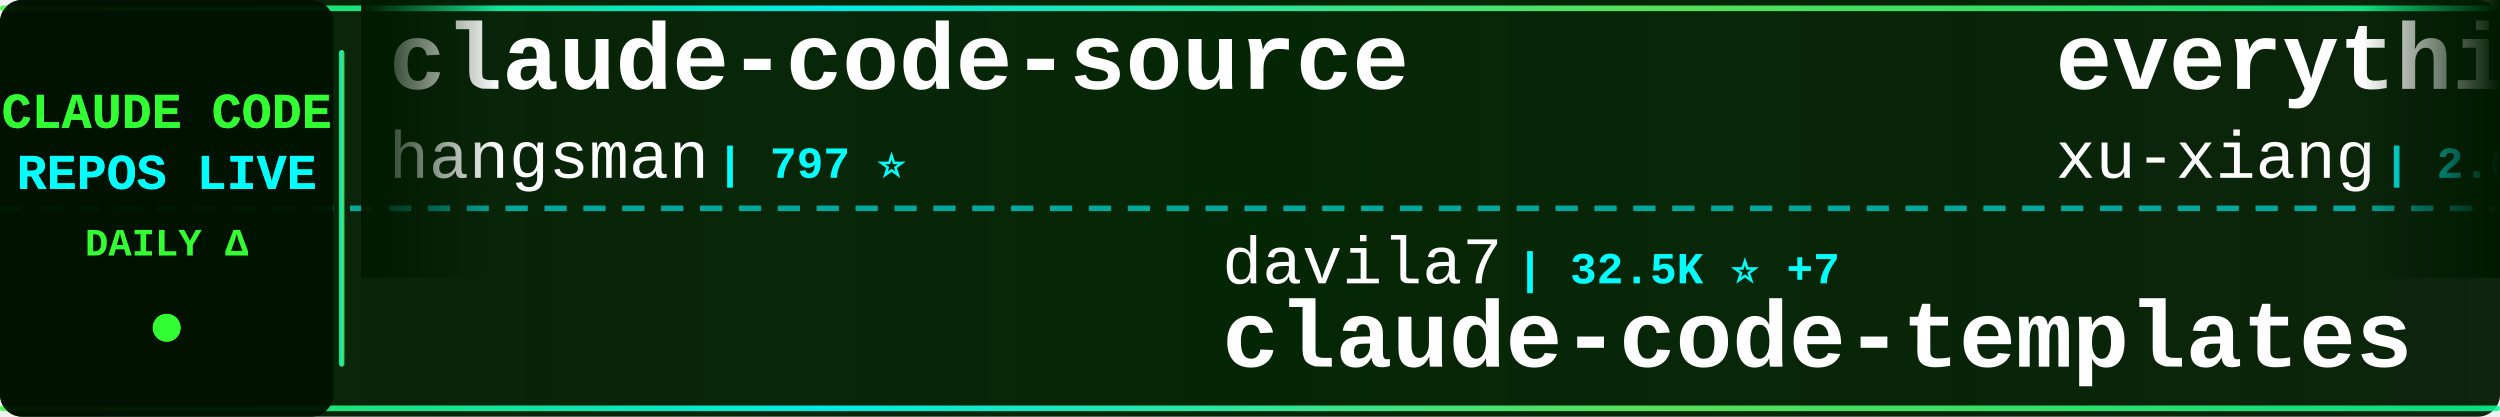
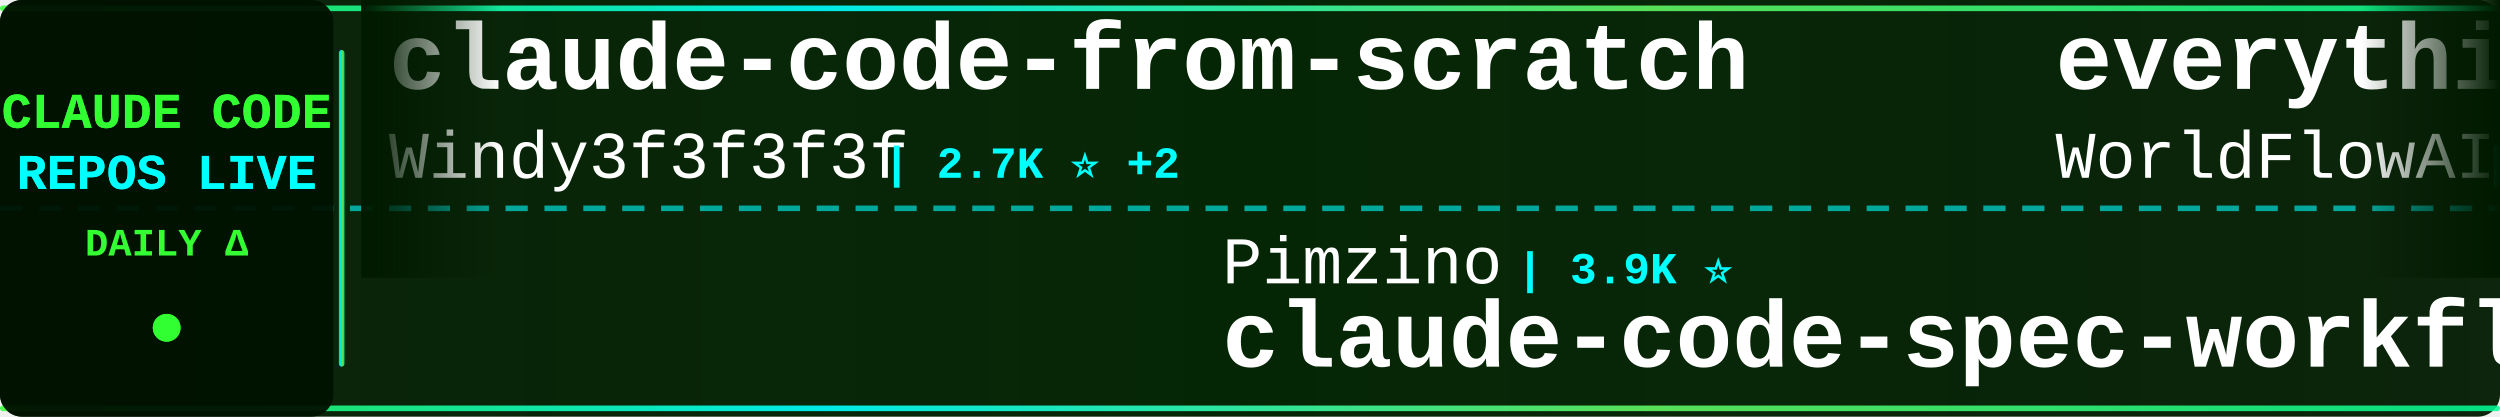
<svg xmlns="http://www.w3.org/2000/svg" width="900" height="150">
  <defs>
    <linearGradient id="tickerBg" x1="0%" y1="0%" x2="100%" y2="0%">
      <stop offset="0%" style="stop-color:#001a00;stop-opacity:0.95" />
      <stop offset="50%" style="stop-color:#002200;stop-opacity:0.98" />
      <stop offset="100%" style="stop-color:#001a00;stop-opacity:0.95" />
    </linearGradient>
    <linearGradient id="borderGrad" x1="0%" y1="0%" x2="100%" y2="0%">
      <stop offset="0%" style="stop-color:#33ff33;stop-opacity:0.85">
        <animate attributeName="stop-opacity" values="0.85;1;0.85" dur="2s" repeatCount="indefinite" />
      </stop>
      <stop offset="33%" style="stop-color:#00ffff;stop-opacity:0.9">
        <animate attributeName="stop-opacity" values="0.9;1;0.9" dur="2.2s" repeatCount="indefinite" />
      </stop>
      <stop offset="66%" style="stop-color:#66ff66;stop-opacity:0.85">
        <animate attributeName="stop-opacity" values="0.85;1;0.85" dur="1.8s" repeatCount="indefinite" />
      </stop>
      <stop offset="100%" style="stop-color:#00ff99;stop-opacity:0.85">
        <animate attributeName="stop-opacity" values="0.85;1;0.85" dur="2s" repeatCount="indefinite" />
      </stop>
    </linearGradient>
    <filter id="textGlow">
      <feGaussianBlur stdDeviation="0.1" result="coloredBlur" />
      <feMerge>
        <feMergeNode in="coloredBlur" />
        <feMergeNode in="SourceGraphic" />
      </feMerge>
    </filter>
    <filter id="metricGlow">
      <feGaussianBlur stdDeviation="0.2" result="coloredBlur" />
      <feMerge>
        <feMergeNode in="coloredBlur" />
        <feMergeNode in="SourceGraphic" />
      </feMerge>
    </filter>
    <linearGradient id="leftFade" x1="0%" y1="0%" x2="100%" y2="0%">
      <stop offset="0%" style="stop-color:#001a00;stop-opacity:1" />
      <stop offset="100%" style="stop-color:#001a00;stop-opacity:0" />
    </linearGradient>
    <linearGradient id="rightFade" x1="0%" y1="0%" x2="100%" y2="0%">
      <stop offset="0%" style="stop-color:#001a00;stop-opacity:0" />
      <stop offset="100%" style="stop-color:#001a00;stop-opacity:1" />
    </linearGradient>
  </defs>
  <rect width="900" height="150" fill="url(#tickerBg)" rx="8" />
  <rect x="0" y="2" width="900" height="2" fill="url(#borderGrad)" rx="1" />
  <rect x="0" y="146" width="900" height="2" fill="url(#borderGrad)" rx="1" />
  <line x1="0" y1="75" x2="900" y2="75" stroke="#00ffff" stroke-width="2" stroke-dasharray="8 6" opacity="0.6" />
  <rect x="0" y="0" width="120" height="150" fill="#001100" opacity="0.95" rx="8" />
  <text x="60" y="46" font-family="'Courier New', monospace" font-size="18" font-weight="bold" fill="#33ff33" text-anchor="middle" filter="url(#textGlow)">
    CLAUDE CODE
  </text>
  <text x="60" y="68" font-family="'Courier New', monospace" font-size="18" font-weight="bold" fill="#00ffff" text-anchor="middle" filter="url(#textGlow)">
    REPOS LIVE
  </text>
  <text x="60" y="92" font-family="'Courier New', monospace" font-size="14" font-weight="bold" fill="#33ff33" text-anchor="middle">
    DAILY Δ
  </text>
  <circle cx="60" cy="118" r="5" fill="#33ff33" filter="url(#metricGlow)">
    <animate attributeName="r" values="4;6;4" dur="1.5s" repeatCount="indefinite" />
    <animate attributeName="opacity" values="0.6;1;0.6" dur="1.5s" repeatCount="indefinite" />
  </circle>
  <rect x="122" y="18" width="2" height="114" fill="url(#borderGrad)" rx="1" />
  <clipPath id="tickerClip">
    <rect x="130" y="0" width="770" height="150" />
  </clipPath>
  <g clip-path="url(#tickerClip)">
    <g id="tickerItems">
      <animateTransform attributeName="transform" attributeType="XML" type="translate" from="0 0" to="-3000 0" dur="54s" repeatCount="indefinite" />
      <g transform="translate(0, 0)">
-         <text x="140" y="32" font-family="'Courier New', monospace" font-size="34" font-weight="bold" fill="#ffffff">claude-code-source</text>
-         <text x="140" y="64" font-family="'Courier New', monospace" font-size="24" font-weight="normal" fill="#ffffff" opacity="1.0">hangsman</text>
-         <text x="258" y="64" font-family="'Courier New', monospace" font-size="16" font-weight="bold" fill="#00ffff"> | 797 ⭐</text>
+         <text x="140" y="32" font-family="'Courier New', monospace" font-size="34" font-weight="bold" fill="#ffffff">claude-code-from-scratch</text>
+         <text x="140" y="64" font-family="'Courier New', monospace" font-size="24" font-weight="normal" fill="#ffffff" opacity="1.0">Windy3f3f3f3f</text>
+         <text x="318" y="64" font-family="'Courier New', monospace" font-size="16" font-weight="bold" fill="#00ffff"> | 2.7K ⭐ +2</text>
      </g>
      <g transform="translate(300, 0)">
-         <text x="140" y="102" font-family="'Courier New', monospace" font-size="24" font-weight="normal" fill="#ffffff" opacity="1.0">davila7</text>
-         <text x="246" y="102" font-family="'Courier New', monospace" font-size="16" font-weight="bold" fill="#00ffff"> | 32.5K ⭐ +7</text>
-         <text x="140" y="132" font-family="'Courier New', monospace" font-size="34" font-weight="bold" fill="#ffffff">claude-code-templates</text>
+         <text x="140" y="102" font-family="'Courier New', monospace" font-size="24" font-weight="normal" fill="#ffffff" opacity="1.0">Pimzino</text>
+         <text x="246" y="102" font-family="'Courier New', monospace" font-size="16" font-weight="bold" fill="#00ffff"> | 3.9K ⭐</text>
+         <text x="140" y="132" font-family="'Courier New', monospace" font-size="34" font-weight="bold" fill="#ffffff">claude-code-spec-workflo...</text>
      </g>
      <g transform="translate(600, 0)">
-         <text x="140" y="32" font-family="'Courier New', monospace" font-size="34" font-weight="bold" fill="#ffffff">everything-claude-code-z...</text>
-         <text x="140" y="64" font-family="'Courier New', monospace" font-size="24" font-weight="normal" fill="#ffffff" opacity="1.0">xu-xiang</text>
-         <text x="258" y="64" font-family="'Courier New', monospace" font-size="16" font-weight="bold" fill="#00ffff"> | 2.0K ⭐</text>
+         <text x="140" y="32" font-family="'Courier New', monospace" font-size="34" font-weight="bold" fill="#ffffff">everything-claude-code</text>
+         <text x="140" y="64" font-family="'Courier New', monospace" font-size="24" font-weight="normal" fill="#ffffff" opacity="1.0">WorldFlowAI</text>
+         <text x="294" y="64" font-family="'Courier New', monospace" font-size="16" font-weight="bold" fill="#00ffff"> | 4.3K ⭐ +12</text>
      </g>
      <g transform="translate(900, 0)">
-         <text x="140" y="102" font-family="'Courier New', monospace" font-size="24" font-weight="normal" fill="#ffffff" opacity="1.0">SeemSeam</text>
-         <text x="258" y="102" font-family="'Courier New', monospace" font-size="16" font-weight="bold" fill="#00ffff"> | 3.6K ⭐ +2</text>
-         <text x="140" y="132" font-family="'Courier New', monospace" font-size="34" font-weight="bold" fill="#ffffff">claude_codex_bridge</text>
+         <text x="140" y="102" font-family="'Courier New', monospace" font-size="24" font-weight="normal" fill="#ffffff" opacity="1.0">pengchengneo</text>
+         <text x="306" y="102" font-family="'Courier New', monospace" font-size="16" font-weight="bold" fill="#00ffff"> | 1.8K ⭐ +1</text>
+         <text x="140" y="132" font-family="'Courier New', monospace" font-size="34" font-weight="bold" fill="#ffffff">Claude-Code</text>
      </g>
      <g transform="translate(1200, 0)">
-         <text x="140" y="32" font-family="'Courier New', monospace" font-size="34" font-weight="bold" fill="#ffffff">claude-code-webui</text>
-         <text x="140" y="64" font-family="'Courier New', monospace" font-size="24" font-weight="normal" fill="#ffffff" opacity="1.0">sugyan</text>
-         <text x="234" y="64" font-family="'Courier New', monospace" font-size="16" font-weight="bold" fill="#00ffff"> | 1.1K ⭐</text>
+         <text x="140" y="32" font-family="'Courier New', monospace" font-size="34" font-weight="bold" fill="#ffffff">claude-code-router</text>
+         <text x="140" y="64" font-family="'Courier New', monospace" font-size="24" font-weight="normal" fill="#ffffff" opacity="1.0">musistudio</text>
+         <text x="282" y="64" font-family="'Courier New', monospace" font-size="16" font-weight="bold" fill="#00ffff"> | 37.6K ⭐ +5</text>
      </g>
      <g transform="translate(1500, 0)">
-         <text x="140" y="102" font-family="'Courier New', monospace" font-size="24" font-weight="normal" fill="#ffffff" opacity="1.0">Chachamaru127</text>
-         <text x="318" y="102" font-family="'Courier New', monospace" font-size="16" font-weight="bold" fill="#00ffff"> | 3.2K ⭐</text>
-         <text x="140" y="132" font-family="'Courier New', monospace" font-size="34" font-weight="bold" fill="#ffffff">claude-code-harness</text>
+         <text x="140" y="102" font-family="'Courier New', monospace" font-size="24" font-weight="normal" fill="#ffffff" opacity="1.0">VineeTagarwaL-code</text>
+         <text x="378" y="102" font-family="'Courier New', monospace" font-size="16" font-weight="bold" fill="#00ffff"> | 273 ⭐</text>
+         <text x="140" y="132" font-family="'Courier New', monospace" font-size="34" font-weight="bold" fill="#ffffff">claude-code</text>
      </g>
      <g transform="translate(1800, 0)">
-         <text x="140" y="32" font-family="'Courier New', monospace" font-size="34" font-weight="bold" fill="#ffffff">Open-ClaudeCode</text>
-         <text x="140" y="64" font-family="'Courier New', monospace" font-size="24" font-weight="normal" fill="#ffffff" opacity="1.0">LING71671</text>
-         <text x="270" y="64" font-family="'Courier New', monospace" font-size="16" font-weight="bold" fill="#00ffff"> | 961 ⭐</text>
+         <text x="140" y="32" font-family="'Courier New', monospace" font-size="34" font-weight="bold" fill="#ffffff">collection-claude-code-s...</text>
+         <text x="140" y="64" font-family="'Courier New', monospace" font-size="24" font-weight="normal" fill="#ffffff" opacity="1.0">chauncygu</text>
+         <text x="270" y="64" font-family="'Courier New', monospace" font-size="16" font-weight="bold" fill="#00ffff"> | 2.8K ⭐</text>
      </g>
      <g transform="translate(2100, 0)">
-         <text x="140" y="102" font-family="'Courier New', monospace" font-size="24" font-weight="normal" fill="#ffffff" opacity="1.0">feiskyer</text>
-         <text x="258" y="102" font-family="'Courier New', monospace" font-size="16" font-weight="bold" fill="#00ffff"> | 1.7K ⭐</text>
-         <text x="140" y="132" font-family="'Courier New', monospace" font-size="34" font-weight="bold" fill="#ffffff">claude-code-settings</text>
+         <text x="140" y="102" font-family="'Courier New', monospace" font-size="24" font-weight="normal" fill="#ffffff" opacity="1.0">anthropics</text>
+         <text x="282" y="102" font-family="'Courier New', monospace" font-size="16" font-weight="bold" fill="#00ffff"> | 6.3K ⭐</text>
+         <text x="140" y="132" font-family="'Courier New', monospace" font-size="34" font-weight="bold" fill="#ffffff">claude-code-security-rev...</text>
      </g>
      <g transform="translate(2400, 0)">
-         <text x="140" y="32" font-family="'Courier New', monospace" font-size="34" font-weight="bold" fill="#ffffff">claude-code-workflows</text>
-         <text x="140" y="64" font-family="'Courier New', monospace" font-size="24" font-weight="normal" fill="#ffffff" opacity="1.0">OneRedOak</text>
-         <text x="270" y="64" font-family="'Courier New', monospace" font-size="16" font-weight="bold" fill="#00ffff"> | 3.9K ⭐ +1</text>
+         <text x="140" y="32" font-family="'Courier New', monospace" font-size="34" font-weight="bold" fill="#ffffff">Claude-Code</text>
+         <text x="140" y="64" font-family="'Courier New', monospace" font-size="24" font-weight="normal" fill="#ffffff" opacity="1.0">KPR111</text>
+         <text x="234" y="64" font-family="'Courier New', monospace" font-size="16" font-weight="bold" fill="#00ffff"> | 18 ⭐</text>
      </g>
      <g transform="translate(2700, 0)">
-         <text x="140" y="102" font-family="'Courier New', monospace" font-size="24" font-weight="normal" fill="#ffffff" opacity="1.0">shareAI-lab</text>
-         <text x="294" y="102" font-family="'Courier New', monospace" font-size="16" font-weight="bold" fill="#00ffff"> | 78.1K ⭐ +20</text>
-         <text x="140" y="132" font-family="'Courier New', monospace" font-size="34" font-weight="bold" fill="#ffffff">learn-claude-code</text>
+         <text x="140" y="102" font-family="'Courier New', monospace" font-size="24" font-weight="normal" fill="#ffffff" opacity="1.0">edmund-io</text>
+         <text x="270" y="102" font-family="'Courier New', monospace" font-size="16" font-weight="bold" fill="#00ffff"> | 1.5K ⭐</text>
+         <text x="140" y="132" font-family="'Courier New', monospace" font-size="34" font-weight="bold" fill="#ffffff">edmunds-claude-code</text>
      </g>
      <g transform="translate(3000, 0)">
-         <text x="140" y="32" font-family="'Courier New', monospace" font-size="34" font-weight="bold" fill="#ffffff">claude-code-source</text>
-         <text x="140" y="64" font-family="'Courier New', monospace" font-size="24" font-weight="normal" fill="#ffffff" opacity="1.0">hangsman</text>
-         <text x="258" y="64" font-family="'Courier New', monospace" font-size="16" font-weight="bold" fill="#00ffff"> | 797 ⭐</text>
+         <text x="140" y="32" font-family="'Courier New', monospace" font-size="34" font-weight="bold" fill="#ffffff">claude-code-from-scratch</text>
+         <text x="140" y="64" font-family="'Courier New', monospace" font-size="24" font-weight="normal" fill="#ffffff" opacity="1.0">Windy3f3f3f3f</text>
+         <text x="318" y="64" font-family="'Courier New', monospace" font-size="16" font-weight="bold" fill="#00ffff"> | 2.7K ⭐ +2</text>
      </g>
      <g transform="translate(3300, 0)">
-         <text x="140" y="102" font-family="'Courier New', monospace" font-size="24" font-weight="normal" fill="#ffffff" opacity="1.0">davila7</text>
-         <text x="246" y="102" font-family="'Courier New', monospace" font-size="16" font-weight="bold" fill="#00ffff"> | 32.5K ⭐ +7</text>
-         <text x="140" y="132" font-family="'Courier New', monospace" font-size="34" font-weight="bold" fill="#ffffff">claude-code-templates</text>
+         <text x="140" y="102" font-family="'Courier New', monospace" font-size="24" font-weight="normal" fill="#ffffff" opacity="1.0">Pimzino</text>
+         <text x="246" y="102" font-family="'Courier New', monospace" font-size="16" font-weight="bold" fill="#00ffff"> | 3.9K ⭐</text>
+         <text x="140" y="132" font-family="'Courier New', monospace" font-size="34" font-weight="bold" fill="#ffffff">claude-code-spec-workflo...</text>
      </g>
      <g transform="translate(3600, 0)">
-         <text x="140" y="32" font-family="'Courier New', monospace" font-size="34" font-weight="bold" fill="#ffffff">everything-claude-code-z...</text>
-         <text x="140" y="64" font-family="'Courier New', monospace" font-size="24" font-weight="normal" fill="#ffffff" opacity="1.0">xu-xiang</text>
-         <text x="258" y="64" font-family="'Courier New', monospace" font-size="16" font-weight="bold" fill="#00ffff"> | 2.0K ⭐</text>
+         <text x="140" y="32" font-family="'Courier New', monospace" font-size="34" font-weight="bold" fill="#ffffff">everything-claude-code</text>
+         <text x="140" y="64" font-family="'Courier New', monospace" font-size="24" font-weight="normal" fill="#ffffff" opacity="1.0">WorldFlowAI</text>
+         <text x="294" y="64" font-family="'Courier New', monospace" font-size="16" font-weight="bold" fill="#00ffff"> | 4.3K ⭐ +12</text>
      </g>
      <g transform="translate(3900, 0)">
-         <text x="140" y="102" font-family="'Courier New', monospace" font-size="24" font-weight="normal" fill="#ffffff" opacity="1.0">SeemSeam</text>
-         <text x="258" y="102" font-family="'Courier New', monospace" font-size="16" font-weight="bold" fill="#00ffff"> | 3.6K ⭐ +2</text>
-         <text x="140" y="132" font-family="'Courier New', monospace" font-size="34" font-weight="bold" fill="#ffffff">claude_codex_bridge</text>
+         <text x="140" y="102" font-family="'Courier New', monospace" font-size="24" font-weight="normal" fill="#ffffff" opacity="1.0">pengchengneo</text>
+         <text x="306" y="102" font-family="'Courier New', monospace" font-size="16" font-weight="bold" fill="#00ffff"> | 1.8K ⭐ +1</text>
+         <text x="140" y="132" font-family="'Courier New', monospace" font-size="34" font-weight="bold" fill="#ffffff">Claude-Code</text>
      </g>
    </g>
  </g>
  <rect x="130" y="0" width="50" height="100" fill="url(#leftFade)" />
  <rect x="850" y="0" width="50" height="100" fill="url(#rightFade)" />
</svg>
